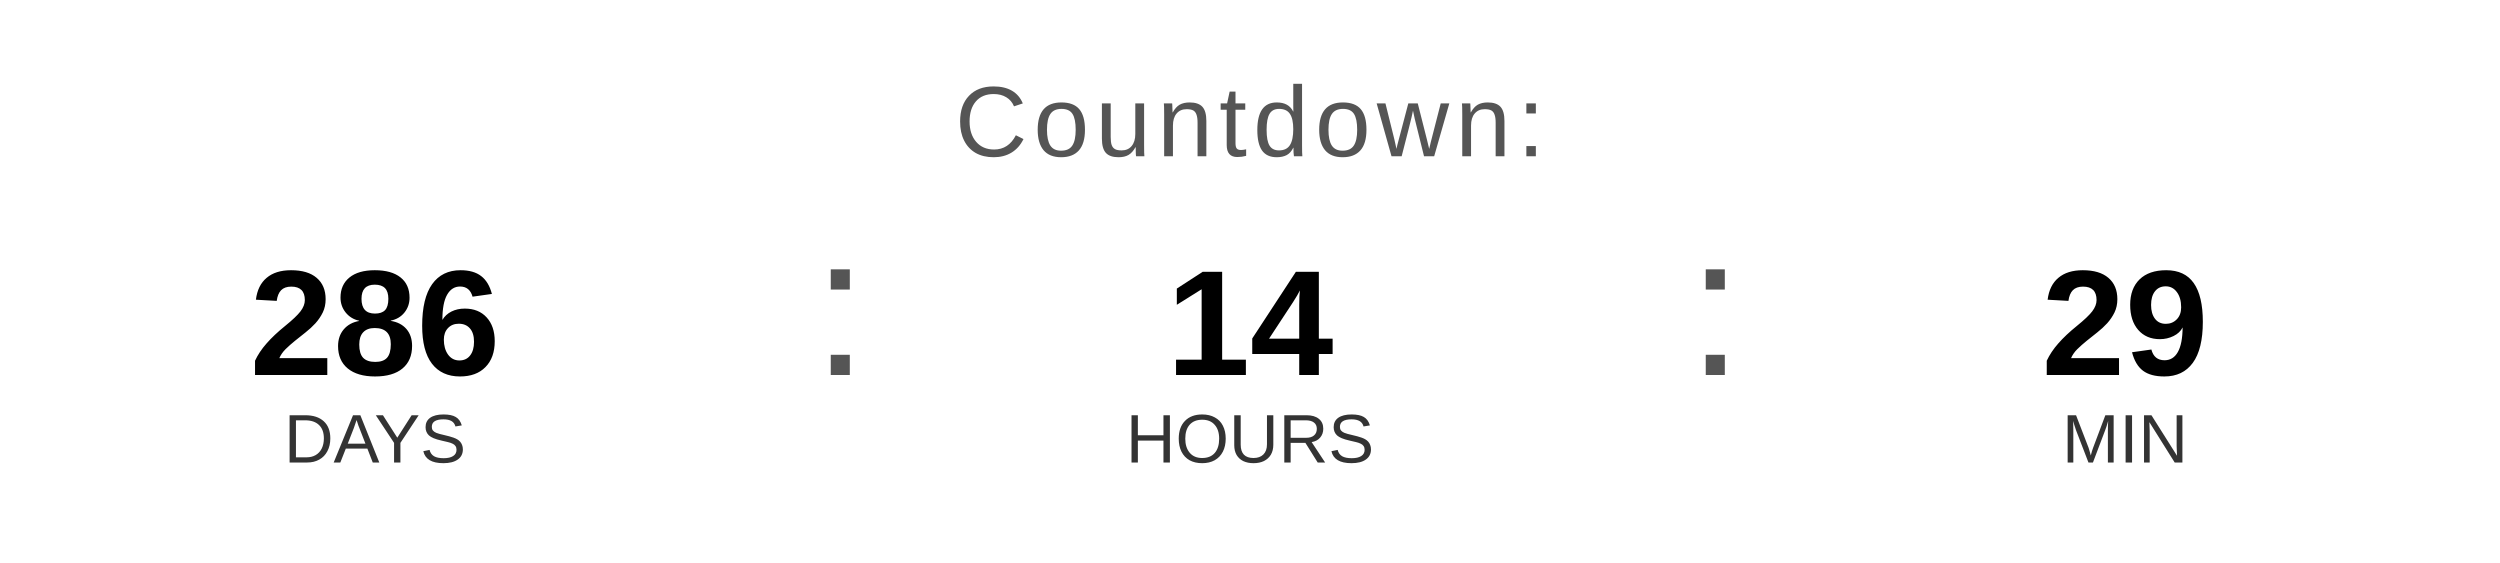
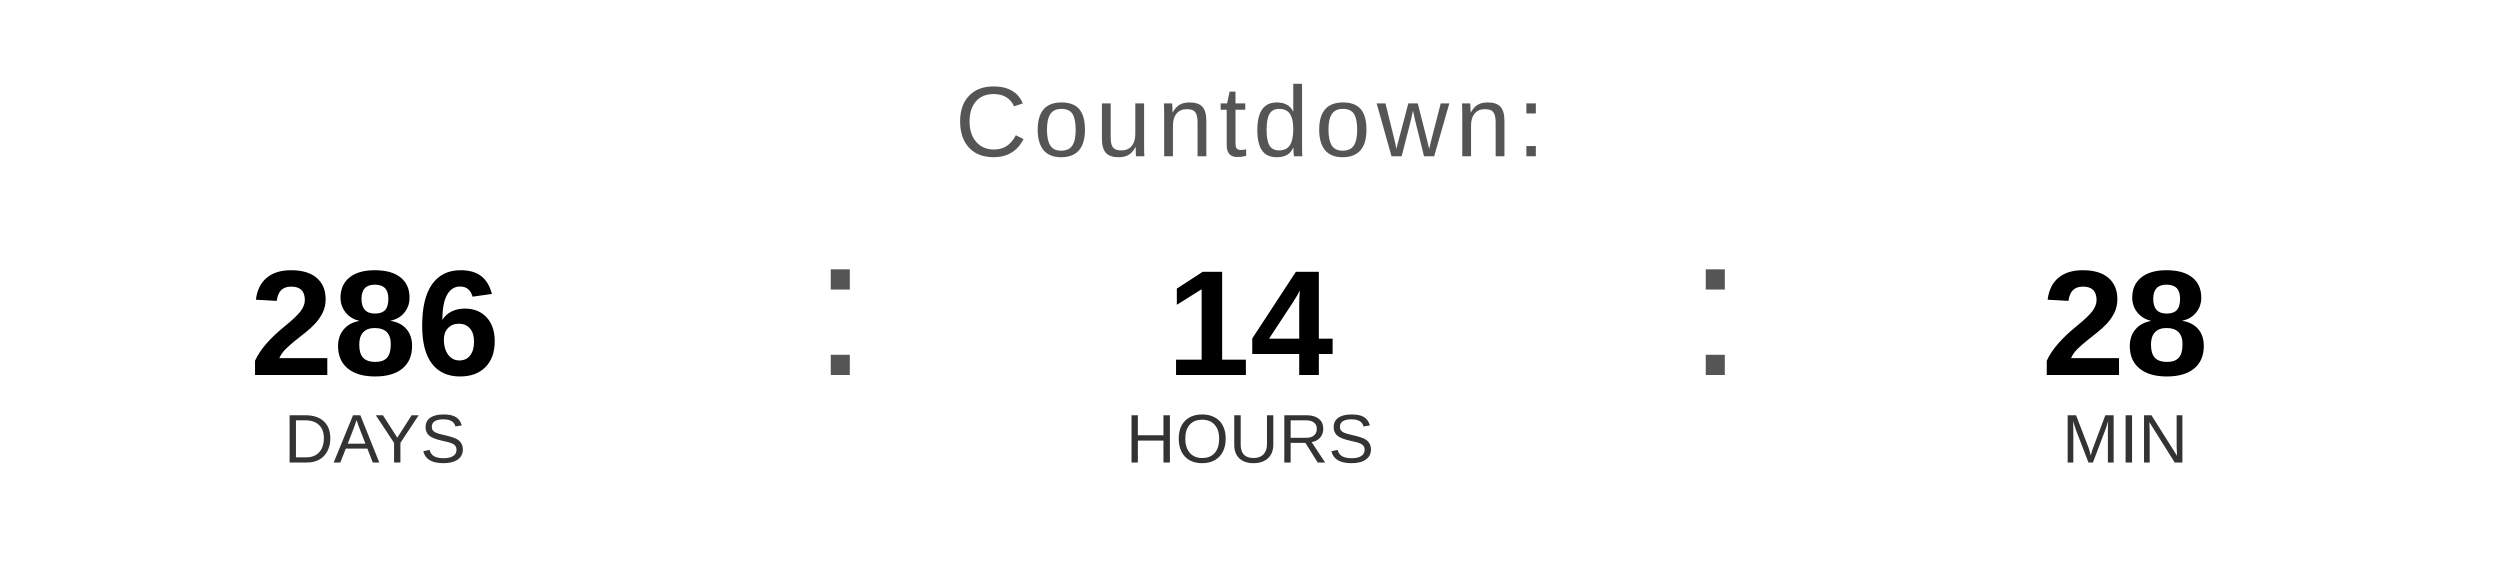
<svg xmlns="http://www.w3.org/2000/svg" width="400" height="90" viewBox="0 0 400 90">
  <text x="200" y="25" font-family="Arial, Helvetica, sans-serif" font-size="16" fill="#555555" text-anchor="middle" letter-spacing="1">
    Countdown:
  </text>
  <text x="60" y="60" font-family="Arial, Helvetica, sans-serif" font-size="24" font-weight="bold" fill="#000000" text-anchor="middle">286</text>
  <text x="60" y="74" font-family="Arial, Helvetica, sans-serif" font-size="11" fill="#333333" text-anchor="middle">DAYS</text>
  <text x="130" y="60" font-family="Arial, sans-serif" font-size="32" fill="#555555">:</text>
  <text x="200" y="60" font-family="Arial, Helvetica, sans-serif" font-size="24" font-weight="bold" fill="#000000" text-anchor="middle">14</text>
  <text x="200" y="74" font-family="Arial, Helvetica, sans-serif" font-size="11" fill="#333333" text-anchor="middle">HOURS</text>
  <text x="270" y="60" font-family="Arial, sans-serif" font-size="32" fill="#555555">:</text>
-   <text x="340" y="60" font-family="Arial, Helvetica, sans-serif" font-size="24" font-weight="bold" fill="#000000" text-anchor="middle">29</text>
+   <text x="340" y="60" font-family="Arial, Helvetica, sans-serif" font-size="24" font-weight="bold" fill="#000000" text-anchor="middle">28</text>
  <text x="340" y="74" font-family="Arial, Helvetica, sans-serif" font-size="11" fill="#333333" text-anchor="middle">MIN</text>
</svg>
